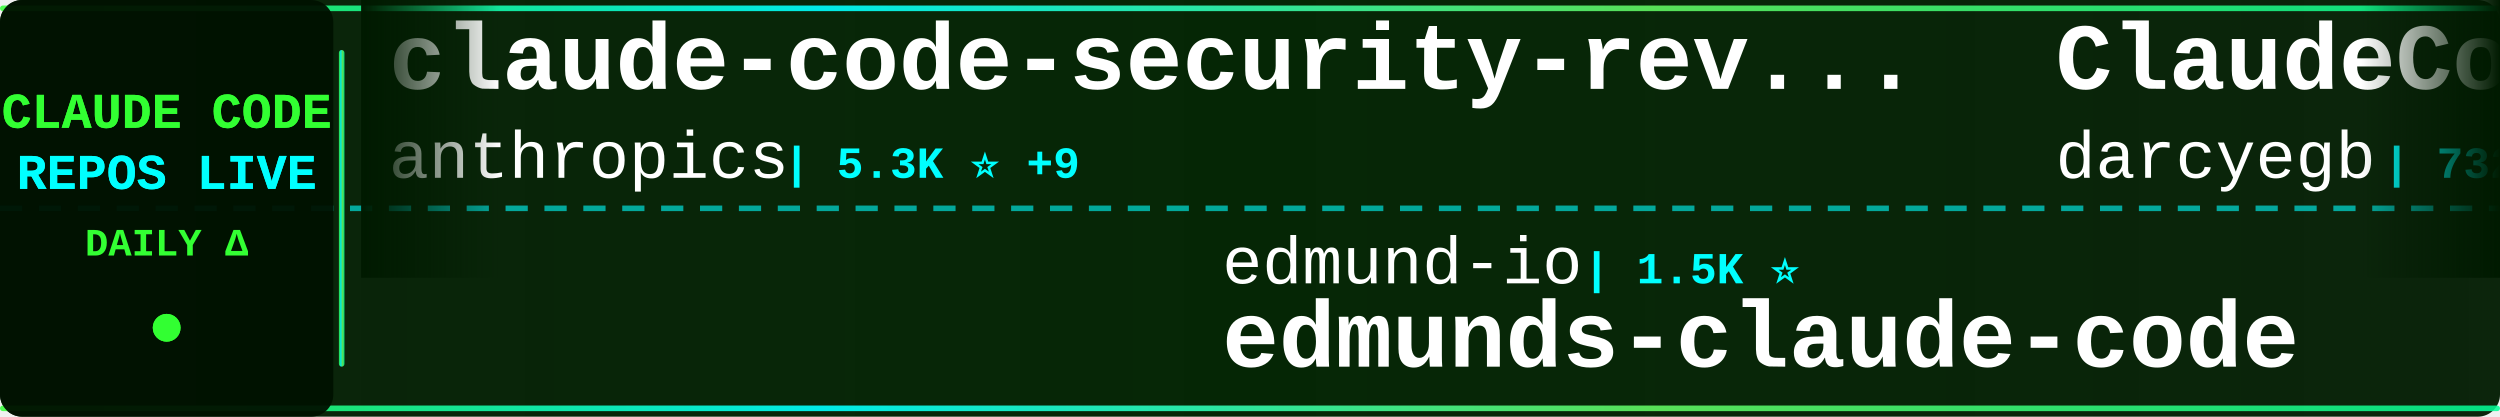
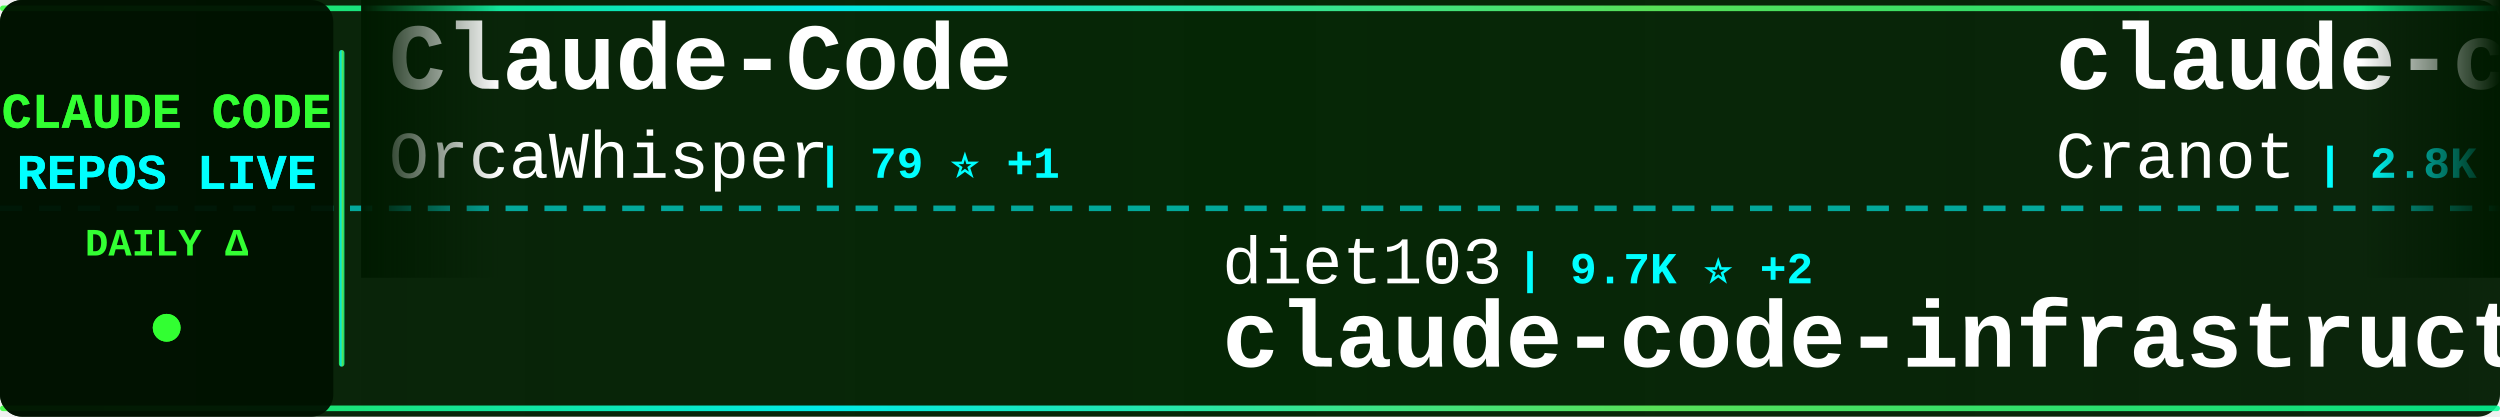
<svg xmlns="http://www.w3.org/2000/svg" width="900" height="150">
  <defs>
    <linearGradient id="tickerBg" x1="0%" y1="0%" x2="100%" y2="0%">
      <stop offset="0%" style="stop-color:#001a00;stop-opacity:0.95" />
      <stop offset="50%" style="stop-color:#002200;stop-opacity:0.98" />
      <stop offset="100%" style="stop-color:#001a00;stop-opacity:0.95" />
    </linearGradient>
    <linearGradient id="borderGrad" x1="0%" y1="0%" x2="100%" y2="0%">
      <stop offset="0%" style="stop-color:#33ff33;stop-opacity:0.85">
        <animate attributeName="stop-opacity" values="0.85;1;0.85" dur="2s" repeatCount="indefinite" />
      </stop>
      <stop offset="33%" style="stop-color:#00ffff;stop-opacity:0.9">
        <animate attributeName="stop-opacity" values="0.9;1;0.9" dur="2.2s" repeatCount="indefinite" />
      </stop>
      <stop offset="66%" style="stop-color:#66ff66;stop-opacity:0.85">
        <animate attributeName="stop-opacity" values="0.85;1;0.85" dur="1.8s" repeatCount="indefinite" />
      </stop>
      <stop offset="100%" style="stop-color:#00ff99;stop-opacity:0.85">
        <animate attributeName="stop-opacity" values="0.85;1;0.85" dur="2s" repeatCount="indefinite" />
      </stop>
    </linearGradient>
    <filter id="textGlow">
      <feGaussianBlur stdDeviation="0.1" result="coloredBlur" />
      <feMerge>
        <feMergeNode in="coloredBlur" />
        <feMergeNode in="SourceGraphic" />
      </feMerge>
    </filter>
    <filter id="metricGlow">
      <feGaussianBlur stdDeviation="0.2" result="coloredBlur" />
      <feMerge>
        <feMergeNode in="coloredBlur" />
        <feMergeNode in="SourceGraphic" />
      </feMerge>
    </filter>
    <linearGradient id="leftFade" x1="0%" y1="0%" x2="100%" y2="0%">
      <stop offset="0%" style="stop-color:#001a00;stop-opacity:1" />
      <stop offset="100%" style="stop-color:#001a00;stop-opacity:0" />
    </linearGradient>
    <linearGradient id="rightFade" x1="0%" y1="0%" x2="100%" y2="0%">
      <stop offset="0%" style="stop-color:#001a00;stop-opacity:0" />
      <stop offset="100%" style="stop-color:#001a00;stop-opacity:1" />
    </linearGradient>
  </defs>
  <rect width="900" height="150" fill="url(#tickerBg)" rx="8" />
  <rect x="0" y="2" width="900" height="2" fill="url(#borderGrad)" rx="1" />
  <rect x="0" y="146" width="900" height="2" fill="url(#borderGrad)" rx="1" />
  <line x1="0" y1="75" x2="900" y2="75" stroke="#00ffff" stroke-width="2" stroke-dasharray="8 6" opacity="0.6" />
  <rect x="0" y="0" width="120" height="150" fill="#001100" opacity="0.95" rx="8" />
  <text x="60" y="46" font-family="'Courier New', monospace" font-size="18" font-weight="bold" fill="#33ff33" text-anchor="middle" filter="url(#textGlow)">
    CLAUDE CODE
  </text>
  <text x="60" y="68" font-family="'Courier New', monospace" font-size="18" font-weight="bold" fill="#00ffff" text-anchor="middle" filter="url(#textGlow)">
    REPOS LIVE
  </text>
  <text x="60" y="92" font-family="'Courier New', monospace" font-size="14" font-weight="bold" fill="#33ff33" text-anchor="middle">
    DAILY Δ
  </text>
  <circle cx="60" cy="118" r="5" fill="#33ff33" filter="url(#metricGlow)">
    <animate attributeName="r" values="4;6;4" dur="1.5s" repeatCount="indefinite" />
    <animate attributeName="opacity" values="0.6;1;0.6" dur="1.5s" repeatCount="indefinite" />
  </circle>
  <rect x="122" y="18" width="2" height="114" fill="url(#borderGrad)" rx="1" />
  <clipPath id="tickerClip">
    <rect x="130" y="0" width="770" height="150" />
  </clipPath>
  <g clip-path="url(#tickerClip)">
    <g id="tickerItems">
      <animateTransform attributeName="transform" attributeType="XML" type="translate" from="0 0" to="-3000 0" dur="54s" repeatCount="indefinite" />
      <g transform="translate(0, 0)">
-         <text x="140" y="32" font-family="'Courier New', monospace" font-size="34" font-weight="bold" fill="#ffffff">claude-code-security-rev...</text>
-         <text x="140" y="64" font-family="'Courier New', monospace" font-size="24" font-weight="normal" fill="#ffffff" opacity="1.0">anthropics</text>
-         <text x="282" y="64" font-family="'Courier New', monospace" font-size="16" font-weight="bold" fill="#00ffff"> | 5.3K ⭐ +9</text>
-       </g>
-       <g transform="translate(300, 0)">
-         <text x="140" y="102" font-family="'Courier New', monospace" font-size="24" font-weight="normal" fill="#ffffff" opacity="1.0">edmund-io</text>
-         <text x="270" y="102" font-family="'Courier New', monospace" font-size="16" font-weight="bold" fill="#00ffff"> | 1.5K ⭐</text>
-         <text x="140" y="132" font-family="'Courier New', monospace" font-size="34" font-weight="bold" fill="#ffffff">edmunds-claude-code</text>
-       </g>
-       <g transform="translate(600, 0)">
-         <text x="140" y="32" font-family="'Courier New', monospace" font-size="34" font-weight="bold" fill="#ffffff">ClaudeCodeAgents</text>
-         <text x="140" y="64" font-family="'Courier New', monospace" font-size="24" font-weight="normal" fill="#ffffff" opacity="1.0">darcyegb</text>
-         <text x="258" y="64" font-family="'Courier New', monospace" font-size="16" font-weight="bold" fill="#00ffff"> | 732 ⭐ +1</text>
-       </g>
-       <g transform="translate(900, 0)">
-         <text x="140" y="102" font-family="'Courier New', monospace" font-size="24" font-weight="normal" fill="#ffffff" opacity="1.0">centminmod</text>
-         <text x="282" y="102" font-family="'Courier New', monospace" font-size="16" font-weight="bold" fill="#00ffff"> | 2.4K ⭐ +5</text>
-         <text x="140" y="132" font-family="'Courier New', monospace" font-size="34" font-weight="bold" fill="#ffffff">my-claude-code-setup</text>
-       </g>
-       <g transform="translate(1200, 0)">
-         <text x="140" y="32" font-family="'Courier New', monospace" font-size="34" font-weight="bold" fill="#ffffff">claude-code</text>
-         <text x="140" y="64" font-family="'Courier New', monospace" font-size="24" font-weight="normal" fill="#ffffff" opacity="1.0">Onewon</text>
-         <text x="234" y="64" font-family="'Courier New', monospace" font-size="16" font-weight="bold" fill="#00ffff"> | 182 ⭐</text>
-       </g>
-       <g transform="translate(1500, 0)">
-         <text x="140" y="102" font-family="'Courier New', monospace" font-size="24" font-weight="normal" fill="#ffffff" opacity="1.0">freestylefly</text>
-         <text x="306" y="102" font-family="'Courier New', monospace" font-size="16" font-weight="bold" fill="#00ffff"> | 126 ⭐</text>
-         <text x="140" y="132" font-family="'Courier New', monospace" font-size="34" font-weight="bold" fill="#ffffff">claude-code</text>
-       </g>
-       <g transform="translate(1800, 0)">
        <text x="140" y="32" font-family="'Courier New', monospace" font-size="34" font-weight="bold" fill="#ffffff">Claude-Code</text>
        <text x="140" y="64" font-family="'Courier New', monospace" font-size="24" font-weight="normal" fill="#ffffff" opacity="1.0">OrcaWhisper</text>
        <text x="294" y="64" font-family="'Courier New', monospace" font-size="16" font-weight="bold" fill="#00ffff"> | 79 ⭐ +1</text>
      </g>
+       <g transform="translate(300, 0)">
+         <text x="140" y="102" font-family="'Courier New', monospace" font-size="24" font-weight="normal" fill="#ffffff" opacity="1.0">diet103</text>
+         <text x="246" y="102" font-family="'Courier New', monospace" font-size="16" font-weight="bold" fill="#00ffff"> | 9.7K ⭐ +2</text>
+         <text x="140" y="132" font-family="'Courier New', monospace" font-size="34" font-weight="bold" fill="#ffffff">claude-code-infrastructu...</text>
+       </g>
+       <g transform="translate(600, 0)">
+         <text x="140" y="32" font-family="'Courier New', monospace" font-size="34" font-weight="bold" fill="#ffffff">claude-code-guide</text>
+         <text x="140" y="64" font-family="'Courier New', monospace" font-size="24" font-weight="normal" fill="#ffffff" opacity="1.0">Cranot</text>
+         <text x="234" y="64" font-family="'Courier New', monospace" font-size="16" font-weight="bold" fill="#00ffff"> | 2.8K ⭐ +1</text>
+       </g>
+       <g transform="translate(900, 0)">
+         <text x="140" y="102" font-family="'Courier New', monospace" font-size="24" font-weight="normal" fill="#ffffff" opacity="1.0">Chachamaru127</text>
+         <text x="318" y="102" font-family="'Courier New', monospace" font-size="16" font-weight="bold" fill="#00ffff"> | 2.8K ⭐ +15</text>
+         <text x="140" y="132" font-family="'Courier New', monospace" font-size="34" font-weight="bold" fill="#ffffff">claude-code-harness</text>
+       </g>
+       <g transform="translate(1200, 0)">
+         <text x="140" y="32" font-family="'Courier New', monospace" font-size="34" font-weight="bold" fill="#ffffff">claude-code</text>
+         <text x="140" y="64" font-family="'Courier New', monospace" font-size="24" font-weight="normal" fill="#ffffff" opacity="1.0">anthropics</text>
+         <text x="282" y="64" font-family="'Courier New', monospace" font-size="16" font-weight="bold" fill="#00ffff"> | 133.7K ⭐ +184</text>
+       </g>
+       <g transform="translate(1500, 0)">
+         <text x="140" y="102" font-family="'Courier New', monospace" font-size="24" font-weight="normal" fill="#ffffff" opacity="1.0">Windy3f3f3f3f</text>
+         <text x="318" y="102" font-family="'Courier New', monospace" font-size="16" font-weight="bold" fill="#00ffff"> | 1.4K ⭐ +7</text>
+         <text x="140" y="132" font-family="'Courier New', monospace" font-size="34" font-weight="bold" fill="#ffffff">claude-code-from-scratch</text>
+       </g>
+       <g transform="translate(1800, 0)">
+         <text x="140" y="32" font-family="'Courier New', monospace" font-size="34" font-weight="bold" fill="#ffffff">claude-code</text>
+         <text x="140" y="64" font-family="'Courier New', monospace" font-size="24" font-weight="normal" fill="#ffffff" opacity="1.0">T-Lab-CUHKSZ</text>
+         <text x="306" y="64" font-family="'Courier New', monospace" font-size="16" font-weight="bold" fill="#00ffff"> | 320 ⭐</text>
+       </g>
      <g transform="translate(2100, 0)">
-         <text x="140" y="102" font-family="'Courier New', monospace" font-size="24" font-weight="normal" fill="#ffffff" opacity="1.0">ponponon</text>
-         <text x="258" y="102" font-family="'Courier New', monospace" font-size="16" font-weight="bold" fill="#00ffff"> | 2.3K ⭐ +3</text>
-         <text x="140" y="132" font-family="'Courier New', monospace" font-size="34" font-weight="bold" fill="#ffffff">claude_code_src</text>
+         <text x="140" y="102" font-family="'Courier New', monospace" font-size="24" font-weight="normal" fill="#ffffff" opacity="1.0">fuergaosi233</text>
+         <text x="306" y="102" font-family="'Courier New', monospace" font-size="16" font-weight="bold" fill="#00ffff"> | 2.7K ⭐ +3</text>
+         <text x="140" y="132" font-family="'Courier New', monospace" font-size="34" font-weight="bold" fill="#ffffff">claude-code-proxy</text>
      </g>
      <g transform="translate(2400, 0)">
-         <text x="140" y="32" font-family="'Courier New', monospace" font-size="34" font-weight="bold" fill="#ffffff">claude-code</text>
-         <text x="140" y="64" font-family="'Courier New', monospace" font-size="24" font-weight="normal" fill="#ffffff" opacity="1.0">xorespesp</text>
-         <text x="270" y="64" font-family="'Courier New', monospace" font-size="16" font-weight="bold" fill="#00ffff"> | 228 ⭐</text>
+         <text x="140" y="32" font-family="'Courier New', monospace" font-size="34" font-weight="bold" fill="#ffffff">claude-code-rust</text>
+         <text x="140" y="64" font-family="'Courier New', monospace" font-size="24" font-weight="normal" fill="#ffffff" opacity="1.0">lorryjovens-hub</text>
+         <text x="342" y="64" font-family="'Courier New', monospace" font-size="16" font-weight="bold" fill="#00ffff"> | 1.6K ⭐</text>
      </g>
      <g transform="translate(2700, 0)">
-         <text x="140" y="102" font-family="'Courier New', monospace" font-size="24" font-weight="normal" fill="#ffffff" opacity="1.0">alejandrobalderas</text>
-         <text x="366" y="102" font-family="'Courier New', monospace" font-size="16" font-weight="bold" fill="#00ffff"> | 2.3K ⭐ +15</text>
-         <text x="140" y="132" font-family="'Courier New', monospace" font-size="34" font-weight="bold" fill="#ffffff">claude-code-from-source</text>
+         <text x="140" y="102" font-family="'Courier New', monospace" font-size="24" font-weight="normal" fill="#ffffff" opacity="1.0">rohitg00</text>
+         <text x="258" y="102" font-family="'Courier New', monospace" font-size="16" font-weight="bold" fill="#00ffff"> | 2.1K ⭐ +17</text>
+         <text x="140" y="132" font-family="'Courier New', monospace" font-size="34" font-weight="bold" fill="#ffffff">awesome-claude-code-tool...</text>
      </g>
      <g transform="translate(3000, 0)">
-         <text x="140" y="32" font-family="'Courier New', monospace" font-size="34" font-weight="bold" fill="#ffffff">claude-code-security-rev...</text>
-         <text x="140" y="64" font-family="'Courier New', monospace" font-size="24" font-weight="normal" fill="#ffffff" opacity="1.0">anthropics</text>
-         <text x="282" y="64" font-family="'Courier New', monospace" font-size="16" font-weight="bold" fill="#00ffff"> | 5.3K ⭐ +9</text>
+         <text x="140" y="32" font-family="'Courier New', monospace" font-size="34" font-weight="bold" fill="#ffffff">Claude-Code</text>
+         <text x="140" y="64" font-family="'Courier New', monospace" font-size="24" font-weight="normal" fill="#ffffff" opacity="1.0">OrcaWhisper</text>
+         <text x="294" y="64" font-family="'Courier New', monospace" font-size="16" font-weight="bold" fill="#00ffff"> | 79 ⭐ +1</text>
      </g>
      <g transform="translate(3300, 0)">
-         <text x="140" y="102" font-family="'Courier New', monospace" font-size="24" font-weight="normal" fill="#ffffff" opacity="1.0">edmund-io</text>
-         <text x="270" y="102" font-family="'Courier New', monospace" font-size="16" font-weight="bold" fill="#00ffff"> | 1.5K ⭐</text>
-         <text x="140" y="132" font-family="'Courier New', monospace" font-size="34" font-weight="bold" fill="#ffffff">edmunds-claude-code</text>
+         <text x="140" y="102" font-family="'Courier New', monospace" font-size="24" font-weight="normal" fill="#ffffff" opacity="1.0">diet103</text>
+         <text x="246" y="102" font-family="'Courier New', monospace" font-size="16" font-weight="bold" fill="#00ffff"> | 9.7K ⭐ +2</text>
+         <text x="140" y="132" font-family="'Courier New', monospace" font-size="34" font-weight="bold" fill="#ffffff">claude-code-infrastructu...</text>
      </g>
      <g transform="translate(3600, 0)">
-         <text x="140" y="32" font-family="'Courier New', monospace" font-size="34" font-weight="bold" fill="#ffffff">ClaudeCodeAgents</text>
-         <text x="140" y="64" font-family="'Courier New', monospace" font-size="24" font-weight="normal" fill="#ffffff" opacity="1.0">darcyegb</text>
-         <text x="258" y="64" font-family="'Courier New', monospace" font-size="16" font-weight="bold" fill="#00ffff"> | 732 ⭐ +1</text>
+         <text x="140" y="32" font-family="'Courier New', monospace" font-size="34" font-weight="bold" fill="#ffffff">claude-code-guide</text>
+         <text x="140" y="64" font-family="'Courier New', monospace" font-size="24" font-weight="normal" fill="#ffffff" opacity="1.0">Cranot</text>
+         <text x="234" y="64" font-family="'Courier New', monospace" font-size="16" font-weight="bold" fill="#00ffff"> | 2.8K ⭐ +1</text>
      </g>
      <g transform="translate(3900, 0)">
-         <text x="140" y="102" font-family="'Courier New', monospace" font-size="24" font-weight="normal" fill="#ffffff" opacity="1.0">centminmod</text>
-         <text x="282" y="102" font-family="'Courier New', monospace" font-size="16" font-weight="bold" fill="#00ffff"> | 2.4K ⭐ +5</text>
-         <text x="140" y="132" font-family="'Courier New', monospace" font-size="34" font-weight="bold" fill="#ffffff">my-claude-code-setup</text>
+         <text x="140" y="102" font-family="'Courier New', monospace" font-size="24" font-weight="normal" fill="#ffffff" opacity="1.0">Chachamaru127</text>
+         <text x="318" y="102" font-family="'Courier New', monospace" font-size="16" font-weight="bold" fill="#00ffff"> | 2.8K ⭐ +15</text>
+         <text x="140" y="132" font-family="'Courier New', monospace" font-size="34" font-weight="bold" fill="#ffffff">claude-code-harness</text>
      </g>
    </g>
  </g>
  <rect x="130" y="0" width="50" height="100" fill="url(#leftFade)" />
  <rect x="850" y="0" width="50" height="100" fill="url(#rightFade)" />
</svg>
